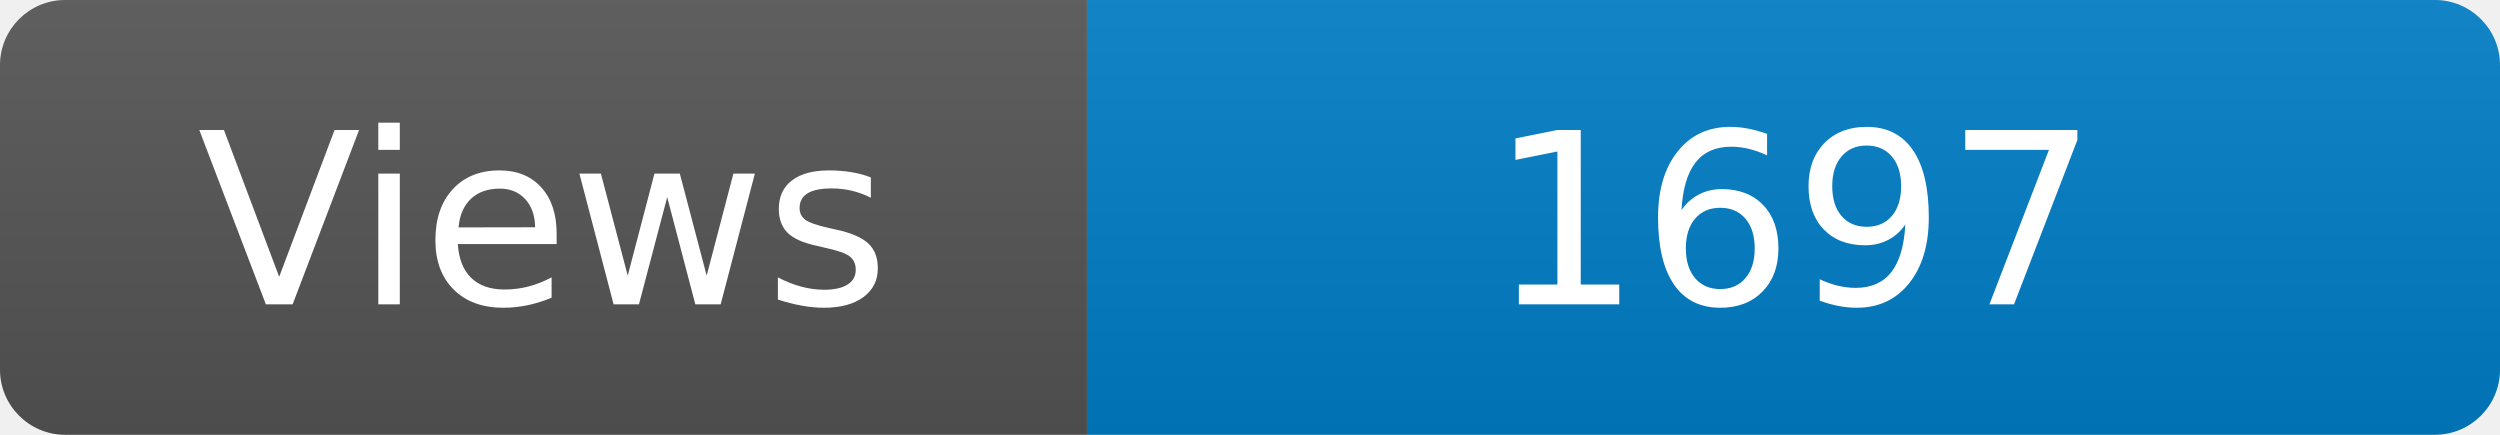
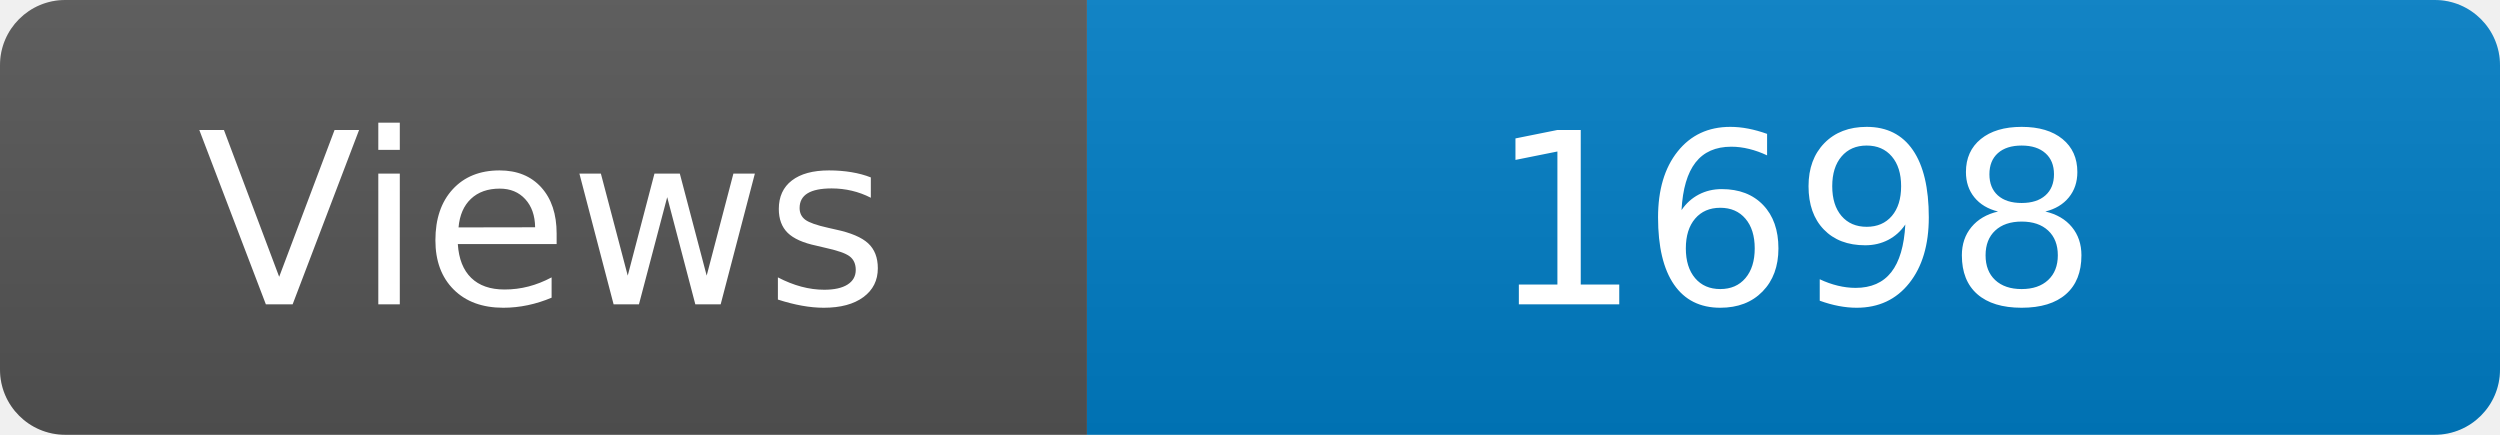
<svg xmlns="http://www.w3.org/2000/svg" width="115" height="20" role="img" aria-label="Maintained?: yes">
  <linearGradient id="s" x2="0" y2="100%">
    <stop offset="0" stop-color="#bbb" stop-opacity=".1" />
    <stop offset="1" stop-opacity=".1" />
  </linearGradient>
  <clipPath id="r">
    <rect width="115" height="20" rx="3" fill="#fff" />
  </clipPath>
  <g clip-path="url(#r)">
    <rect width="50" height="20" fill="#555" />
    <rect x="50" width="160" height="20" fill="#007ec6" />
    <rect width="115" height="20" fill="url(#s)" />
  </g>
  <g fill="#fff" text-anchor="middle" font-family="Verdana,Geneva,DejaVu Sans,sans-serif" font-size="110">
    <text x="250" y="140" transform="scale(.1)" fill="#fff">Views</text>
-     <text x="825" y="140" transform="scale(.1)" fill="#fff">1697</text>
+     <text x="825" y="140" transform="scale(.1)" fill="#fff">1698</text>
  </g>
</svg>
